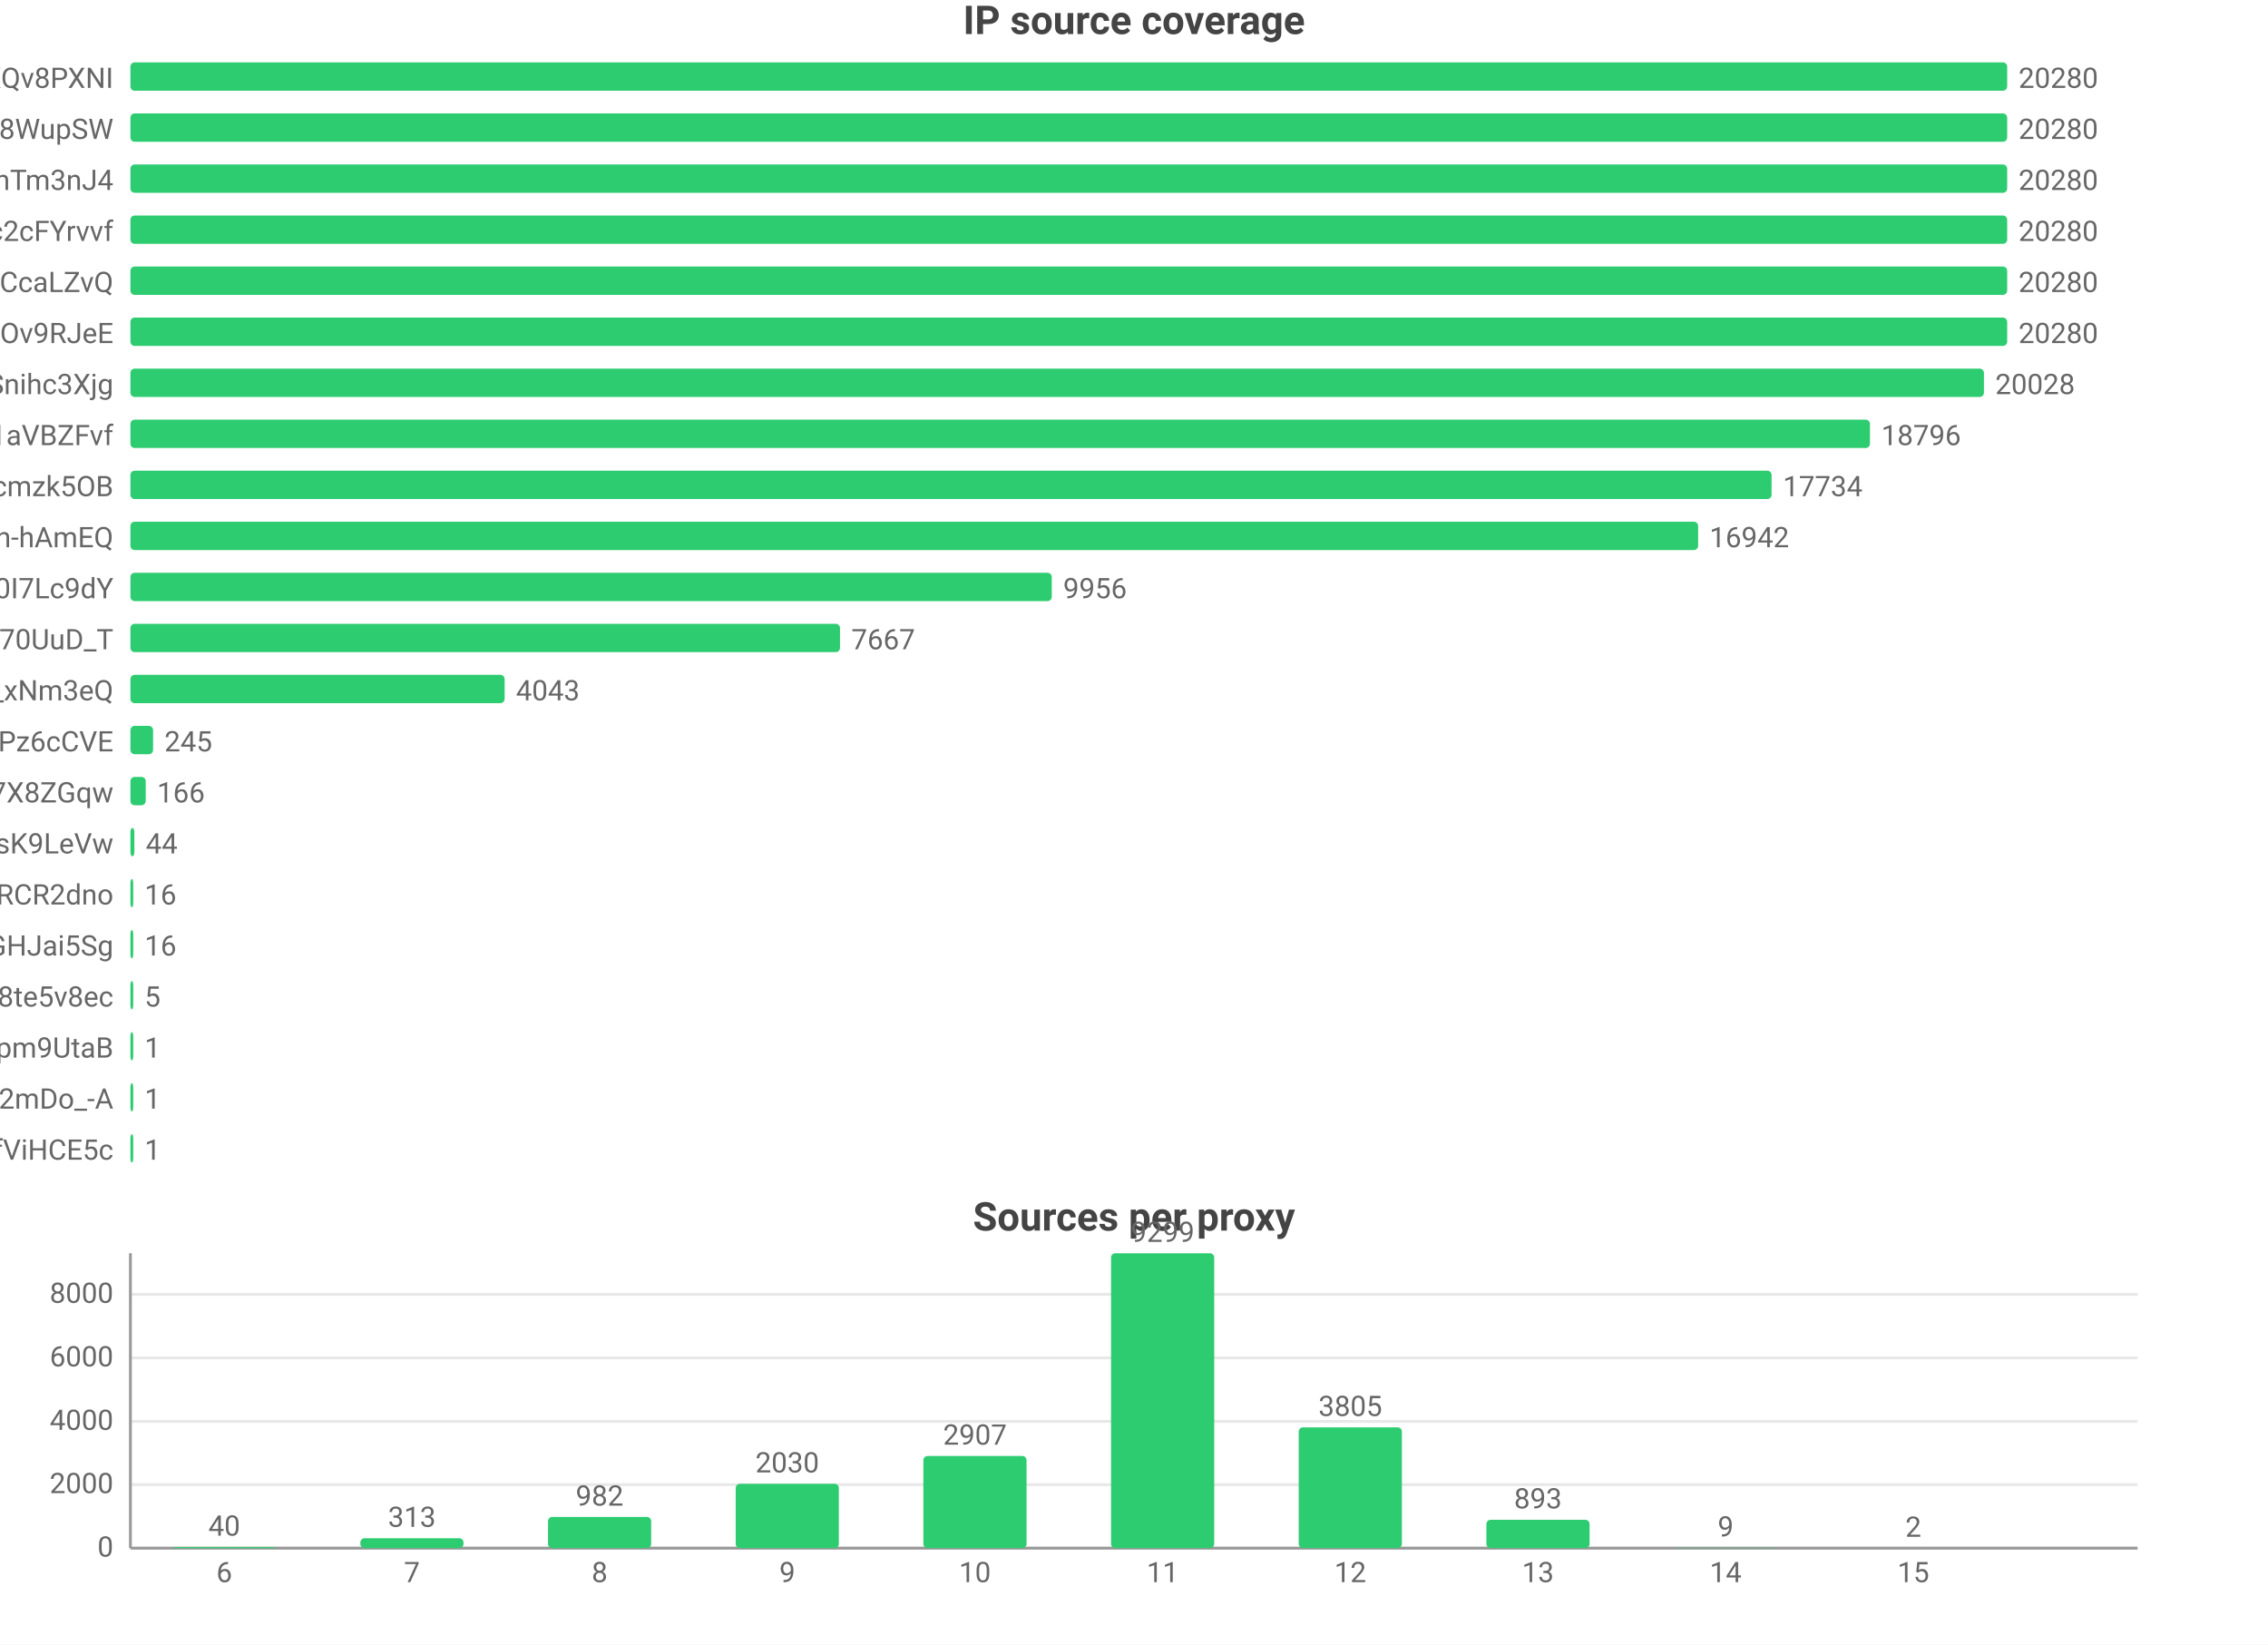
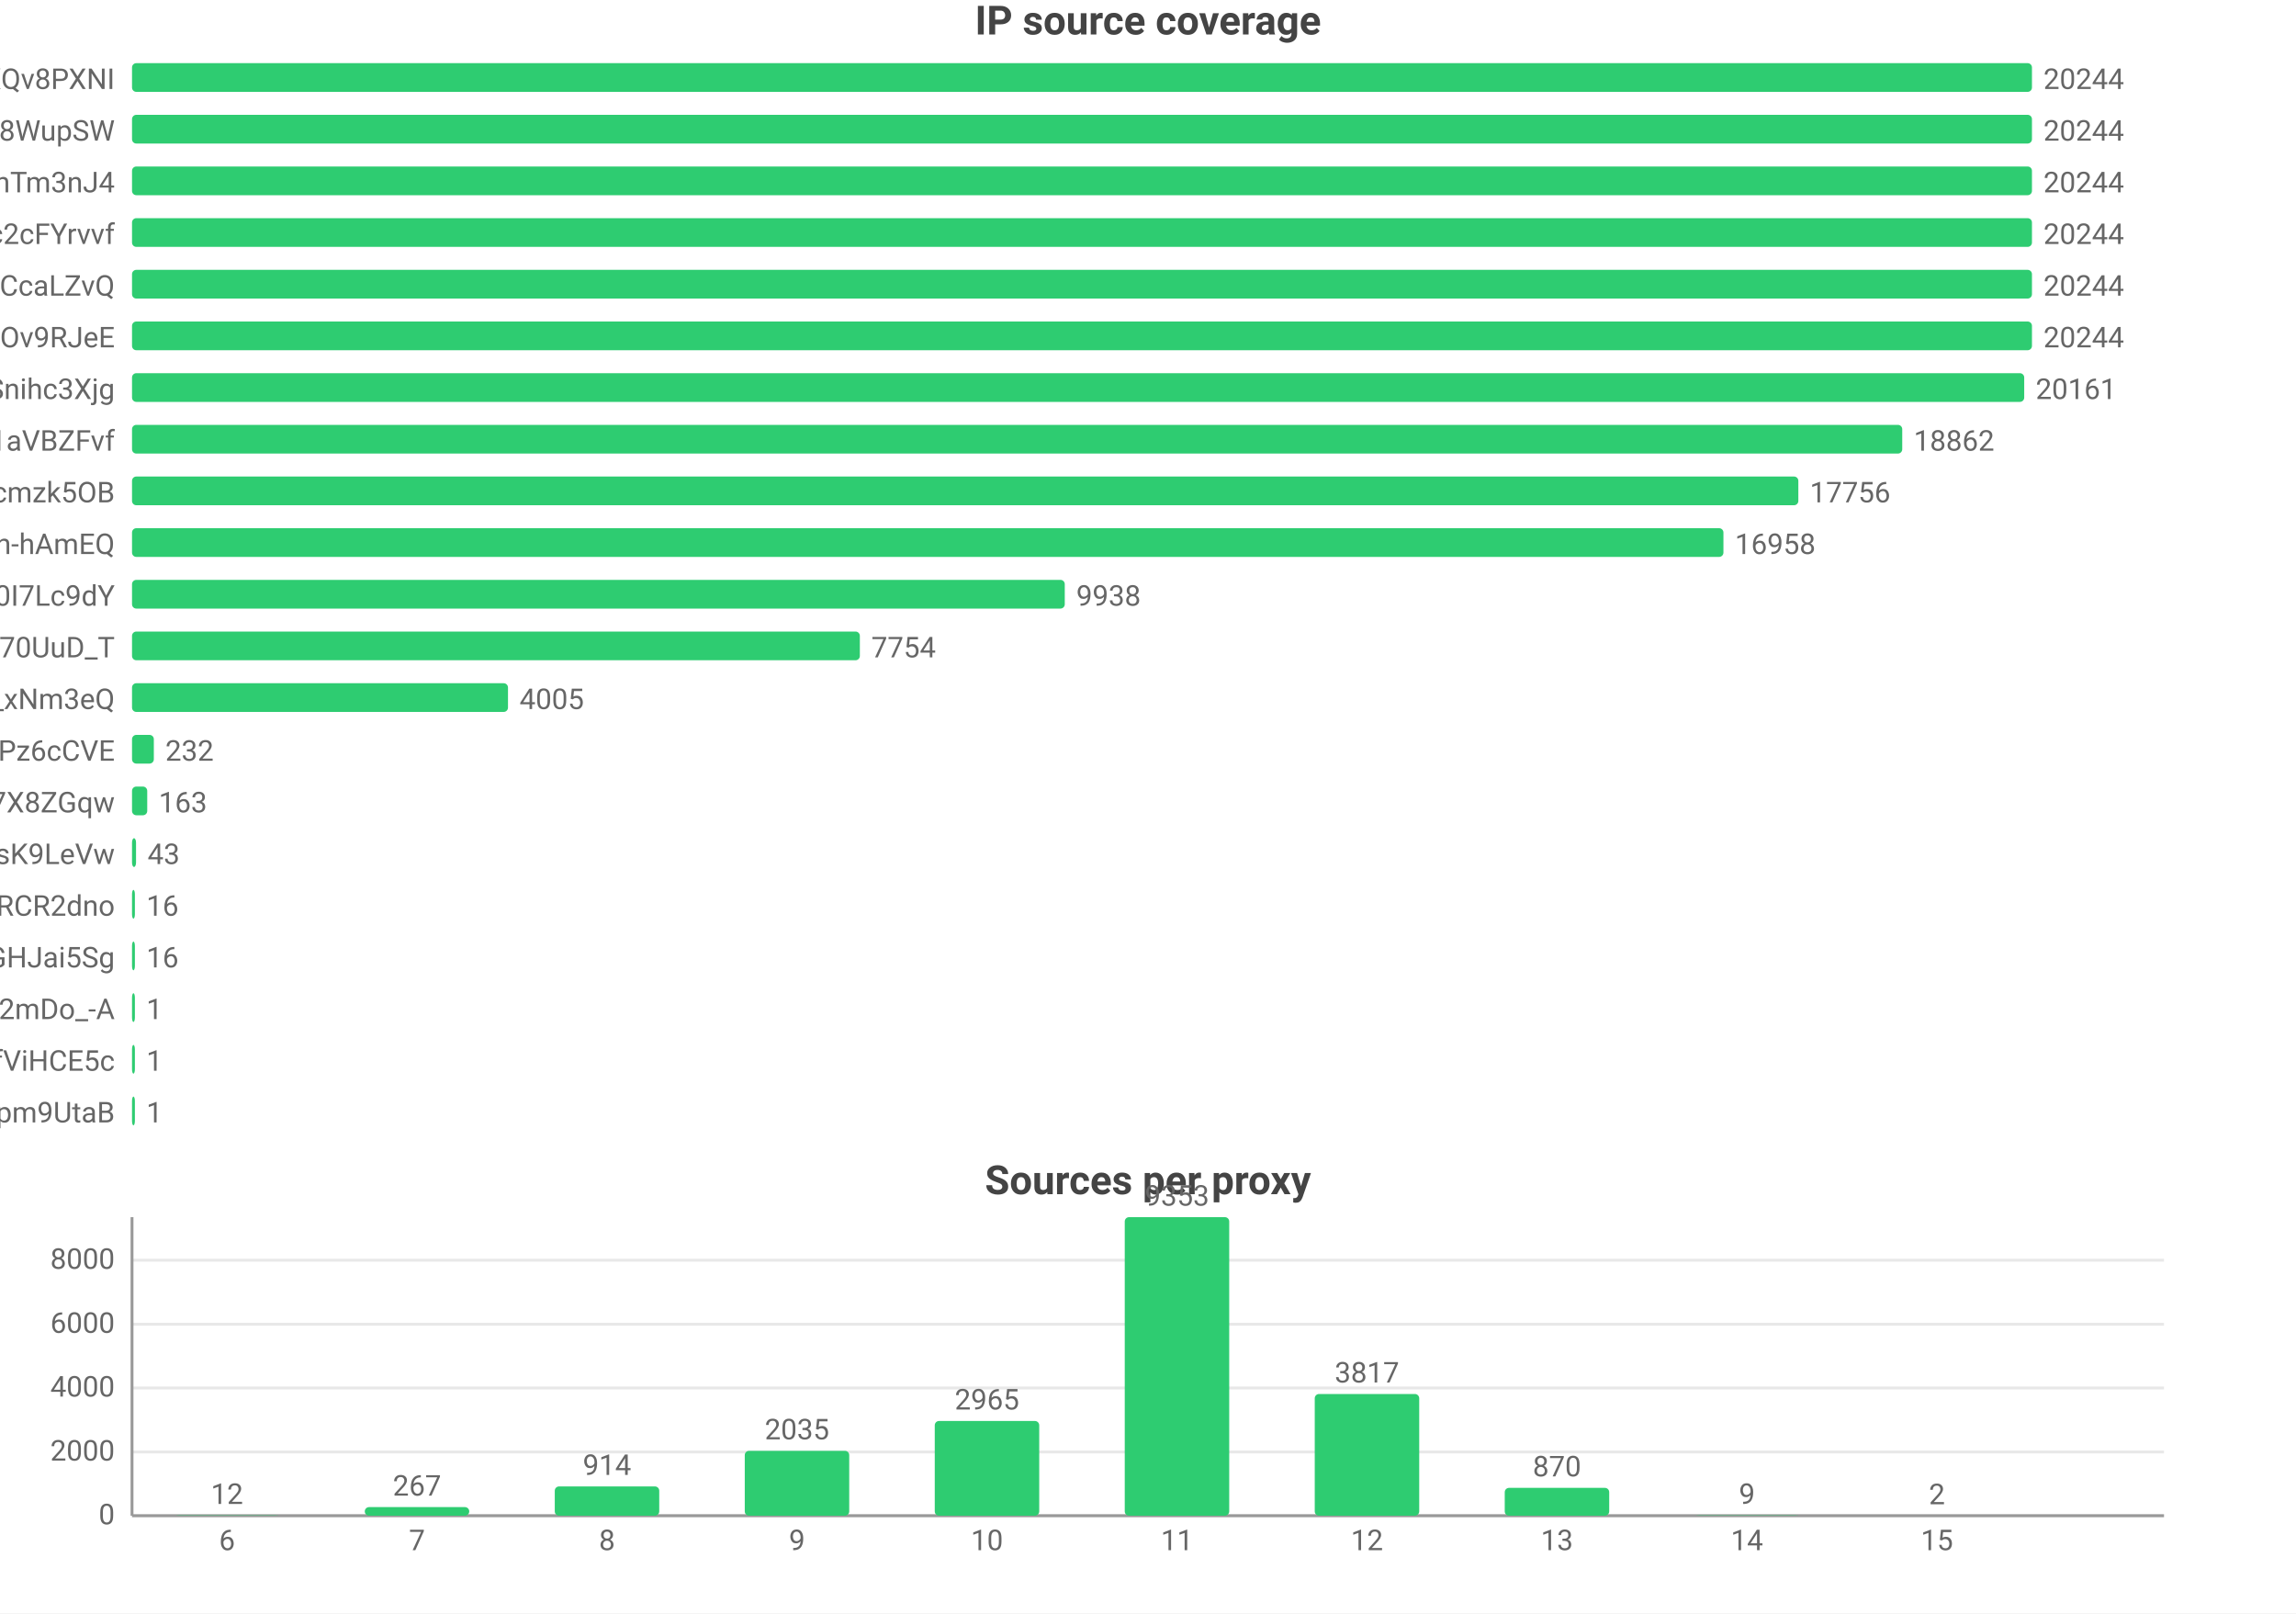
- <svg xmlns="http://www.w3.org/2000/svg" width="800" height="580" viewBox="0 0 800 580">
-   <rect width="800" height="580" fill="#ffffff" />
+ <svg xmlns="http://www.w3.org/2000/svg" width="800" height="562" viewBox="0 0 800 562">
+   <rect width="800" height="562" fill="#ffffff" />
  <style>text{font-family:system-ui,-apple-system,'Segoe UI',Roboto,'PingFang SC','Microsoft YaHei','Noto Sans CJK SC',sans-serif}.g{stroke:#e8e8e8;stroke-width:1}.a{stroke:#999;stroke-width:1}.t{font-size:10px;fill:#666}.m{font-size:10px;text-anchor:middle;fill:#666}.e{font-size:10px;text-anchor:end;fill:#666}.l{font-size:11px;fill:#333}.tt{font-size:14px;font-weight:600;text-anchor:middle;fill:#444}.em{font-size:13px;text-anchor:middle;fill:#999}</style>
  <text class="tt" x="400.0" y="12">IP source coverage</text>
  <text class="e" x="40" y="31">rsrc_YmwQdEYueobUJ7o0R-mXQv8PXNI</text>
  <rect x="46" y="22" width="662" height="10" fill="#2ecc71" rx="1.5" />
-   <text class="t" x="712" y="31">20280</text>
+   <text class="t" x="712" y="31">20244</text>
  <text class="e" x="40" y="49">rsrc_Kf72a5Rnsi5l_-kq8f8WupSW</text>
  <rect x="46" y="40" width="662" height="10" fill="#2ecc71" rx="1.5" />
-   <text class="t" x="712" y="49">20280</text>
+   <text class="t" x="712" y="49">20244</text>
  <text class="e" x="40" y="67">rsrc_8J7Mvr-6DA7BBOtGFT3QhTm3nJ4</text>
  <rect x="46" y="58" width="662" height="10" fill="#2ecc71" rx="1.5" />
-   <text class="t" x="712" y="67">20280</text>
+   <text class="t" x="712" y="67">20244</text>
  <text class="e" x="40" y="85">rsrc_N0DphMQvqfO6-stc2cFYrvvf</text>
  <rect x="46" y="76" width="662" height="10" fill="#2ecc71" rx="1.5" />
-   <text class="t" x="712" y="85">20280</text>
+   <text class="t" x="712" y="85">20244</text>
  <text class="e" x="40" y="103">rsrc_y1f6AcnstjvbsPXVio2CcaLZvQ</text>
  <rect x="46" y="94" width="662" height="10" fill="#2ecc71" rx="1.5" />
-   <text class="t" x="712" y="103">20280</text>
+   <text class="t" x="712" y="103">20244</text>
  <text class="e" x="40" y="121">rsrc_phRkyFPJDKAG-t3D4gC7qC7dOv9RJeE</text>
  <rect x="46" y="112" width="662" height="10" fill="#2ecc71" rx="1.5" />
-   <text class="t" x="712" y="121">20280</text>
+   <text class="t" x="712" y="121">20244</text>
  <text class="e" x="40" y="139">rsrc_udXhFfUWqS8V61wbeSoAvSnihc3Xjg</text>
-   <rect x="46" y="130" width="653.8" height="10" fill="#2ecc71" rx="1.5" />
-   <text class="t" x="703.8" y="139">20028</text>
+   <rect x="46" y="130" width="659.3" height="10" fill="#2ecc71" rx="1.5" />
+   <text class="t" x="709.3" y="139">20161</text>
  <text class="e" x="40" y="157">rsrc_3UBRP7wwxr0KCZcckKaO1aVBZFvf</text>
-   <rect x="46" y="148" width="613.6" height="10" fill="#2ecc71" rx="1.5" />
-   <text class="t" x="663.6" y="157">18796</text>
+   <rect x="46" y="148" width="616.8" height="10" fill="#2ecc71" rx="1.5" />
+   <text class="t" x="666.8" y="157">18862</text>
  <text class="e" x="40" y="175">rsrc_K-0jAGBqjvCEp0Px6UbuWcmzk5OB</text>
-   <rect x="46" y="166" width="578.9" height="10" fill="#2ecc71" rx="1.5" />
-   <text class="t" x="628.9" y="175">17734</text>
+   <rect x="46" y="166" width="580.6" height="10" fill="#2ecc71" rx="1.5" />
+   <text class="t" x="630.6" y="175">17756</text>
  <text class="e" x="40" y="193">rsrc_je3zDruIeQJtGRSh-hAmEQ</text>
-   <rect x="46" y="184" width="553.0" height="10" fill="#2ecc71" rx="1.5" />
-   <text class="t" x="603.0" y="193">16942</text>
+   <rect x="46" y="184" width="554.5" height="10" fill="#2ecc71" rx="1.5" />
+   <text class="t" x="604.5" y="193">16958</text>
  <text class="e" x="40" y="211">rsrc_zmdkNceYNtNIwTRnkeaDWUF0I7Lc9dY</text>
  <rect x="46" y="202" width="325.0" height="10" fill="#2ecc71" rx="1.5" />
-   <text class="t" x="375.0" y="211">9956</text>
+   <text class="t" x="375.0" y="211">9938</text>
  <text class="e" x="40" y="229">rsrc_Fe2TH426siPio70UuD_T</text>
-   <rect x="46" y="220" width="250.3" height="10" fill="#2ecc71" rx="1.5" />
-   <text class="t" x="300.3" y="229">7667</text>
+   <rect x="46" y="220" width="253.6" height="10" fill="#2ecc71" rx="1.5" />
+   <text class="t" x="303.6" y="229">7754</text>
  <text class="e" x="40" y="247">rsrc_7HHr05kygIGY1_rUxDn2b0TfO3k_xNm3eQ</text>
-   <rect x="46" y="238" width="132.0" height="10" fill="#2ecc71" rx="1.5" />
-   <text class="t" x="182.0" y="247">4043</text>
+   <rect x="46" y="238" width="131.0" height="10" fill="#2ecc71" rx="1.5" />
+   <text class="t" x="181.0" y="247">4005</text>
  <text class="e" x="40" y="265">rsrc_px-TVSmoFaih-Nh3Pz6cCVE</text>
-   <rect x="46" y="256" width="8.0" height="10" fill="#2ecc71" rx="1.5" />
-   <text class="t" x="58.0" y="265">245</text>
+   <rect x="46" y="256" width="7.6" height="10" fill="#2ecc71" rx="1.5" />
+   <text class="t" x="57.6" y="265">232</text>
  <text class="e" x="40" y="283">rsrc_KOcHY0zSvSXOKReI9zIAibe_1GV7X8ZGqw</text>
-   <rect x="46" y="274" width="5.4" height="10" fill="#2ecc71" rx="1.5" />
-   <text class="t" x="55.4" y="283">166</text>
+   <rect x="46" y="274" width="5.3" height="10" fill="#2ecc71" rx="1.5" />
+   <text class="t" x="55.3" y="283">163</text>
  <text class="e" x="40" y="301">rsrc_y4RErEyr_I92cDIOQHlsK9LeVw</text>
  <rect x="46" y="292" width="1.4" height="10" fill="#2ecc71" rx="1.5" />
-   <text class="t" x="51.4" y="301">44</text>
+   <text class="t" x="51.4" y="301">43</text>
  <text class="e" x="40" y="319">rsrc_-iwMUWtGMfvvmOs0VPBWChAcwcxiRCR2dno</text>
  <rect x="46" y="310" width="1" height="10" fill="#2ecc71" rx="1.5" />
  <text class="t" x="51" y="319">16</text>
  <text class="e" x="40" y="337">rsrc_yQvJePm0B6jHzCYC4GdGHJai5Sg</text>
  <rect x="46" y="328" width="1" height="10" fill="#2ecc71" rx="1.5" />
  <text class="t" x="51" y="337">16</text>
-   <text class="e" x="40" y="355">rsrc_htw8nZZHu0UN_vciVqNpM1nLqDu6f8j8te5v8ec</text>
+   <text class="e" x="40" y="355">rsrc_YY9vmpvAdBd76NYzbVa2mDo_-A</text>
  <rect x="46" y="346" width="1" height="10" fill="#2ecc71" rx="1.5" />
-   <text class="t" x="51" y="355">5</text>
-   <text class="e" x="40" y="373">rsrc_uNLb6btBEuBr0DIjWEKQHpm9UtaB</text>
+   <text class="t" x="51" y="355">1</text>
+   <text class="e" x="40" y="373">rsrc_r5Qm4HD74aEPzYWaXJ5xTDmfViHCE5c</text>
  <rect x="46" y="364" width="1" height="10" fill="#2ecc71" rx="1.5" />
  <text class="t" x="51" y="373">1</text>
-   <text class="e" x="40" y="391">rsrc_YY9vmpvAdBd76NYzbVa2mDo_-A</text>
+   <text class="e" x="40" y="391">rsrc_uNLb6btBEuBr0DIjWEKQHpm9UtaB</text>
  <rect x="46" y="382" width="1" height="10" fill="#2ecc71" rx="1.5" />
  <text class="t" x="51" y="391">1</text>
-   <text class="e" x="40" y="409">rsrc_r5Qm4HD74aEPzYWaXJ5xTDmfViHCE5c</text>
-   <rect x="46" y="400" width="1" height="10" fill="#2ecc71" rx="1.5" />
-   <text class="t" x="51" y="409">1</text>
-   <text class="tt" x="400.0" y="434">Sources per proxy</text>
-   <line class="g" x1="46" y1="546" x2="754" y2="546" />
-   <text class="e" x="40" y="549">0</text>
-   <line class="g" x1="46" y1="523.6" x2="754" y2="523.6" />
-   <text class="e" x="40" y="526.6">2000</text>
-   <line class="g" x1="46" y1="501.3" x2="754" y2="501.3" />
-   <text class="e" x="40" y="504.3">4000</text>
-   <line class="g" x1="46" y1="478.9" x2="754" y2="478.9" />
-   <text class="e" x="40" y="481.9">6000</text>
-   <line class="g" x1="46" y1="456.5" x2="754" y2="456.5" />
-   <text class="e" x="40" y="459.5">8000</text>
-   <line class="a" x1="46" y1="442" x2="46" y2="546" />
-   <line class="a" x1="46" y1="546" x2="754" y2="546" />
-   <rect x="60.9" y="545.6" width="36.4" height="0.4" fill="#2ecc71" rx="1.5" />
-   <text class="m" x="79.1" y="541.6">40</text>
-   <text class="m" x="79.1" y="558">6</text>
-   <rect x="127.1" y="542.5" width="36.4" height="3.5" fill="#2ecc71" rx="1.5" />
-   <text class="m" x="145.3" y="538.5">313</text>
-   <text class="m" x="145.3" y="558">7</text>
-   <rect x="193.3" y="535.0" width="36.4" height="11.0" fill="#2ecc71" rx="1.5" />
-   <text class="m" x="211.5" y="531.0">982</text>
-   <text class="m" x="211.5" y="558">8</text>
-   <rect x="259.5" y="523.3" width="36.4" height="22.7" fill="#2ecc71" rx="1.5" />
-   <text class="m" x="277.7" y="519.3">2030</text>
-   <text class="m" x="277.7" y="558">9</text>
-   <rect x="325.7" y="513.5" width="36.4" height="32.5" fill="#2ecc71" rx="1.5" />
-   <text class="m" x="343.9" y="509.5">2907</text>
-   <text class="m" x="343.9" y="558">10</text>
-   <rect x="391.9" y="442" width="36.4" height="104" fill="#2ecc71" rx="1.5" />
-   <text class="m" x="410.1" y="438">9299</text>
-   <text class="m" x="410.1" y="558">11</text>
-   <rect x="458.1" y="503.4" width="36.4" height="42.6" fill="#2ecc71" rx="1.5" />
-   <text class="m" x="476.3" y="499.4">3805</text>
-   <text class="m" x="476.3" y="558">12</text>
-   <rect x="524.3" y="536.0" width="36.4" height="10.0" fill="#2ecc71" rx="1.5" />
-   <text class="m" x="542.5" y="532.0">893</text>
-   <text class="m" x="542.5" y="558">13</text>
-   <rect x="590.5" y="545.9" width="36.4" height="0.1" fill="#2ecc71" rx="1.5" />
-   <text class="m" x="608.7" y="541.9">9</text>
-   <text class="m" x="608.7" y="558">14</text>
-   <rect x="656.7" y="546.0" width="36.4" height="0.0" fill="#2ecc71" rx="1.5" />
-   <text class="m" x="674.9" y="542.0">2</text>
-   <text class="m" x="674.9" y="558">15</text>
+   <text class="tt" x="400.0" y="416">Sources per proxy</text>
+   <line class="g" x1="46" y1="528" x2="754" y2="528" />
+   <text class="e" x="40" y="531">0</text>
+   <line class="g" x1="46" y1="505.8" x2="754" y2="505.8" />
+   <text class="e" x="40" y="508.8">2000</text>
+   <line class="g" x1="46" y1="483.5" x2="754" y2="483.5" />
+   <text class="e" x="40" y="486.5">4000</text>
+   <line class="g" x1="46" y1="461.3" x2="754" y2="461.3" />
+   <text class="e" x="40" y="464.3">6000</text>
+   <line class="g" x1="46" y1="439.0" x2="754" y2="439.0" />
+   <text class="e" x="40" y="442.0">8000</text>
+   <line class="a" x1="46" y1="424" x2="46" y2="528" />
+   <line class="a" x1="46" y1="528" x2="754" y2="528" />
+   <rect x="60.9" y="527.9" width="36.4" height="0.1" fill="#2ecc71" rx="1.5" />
+   <text class="m" x="79.1" y="523.9">12</text>
+   <text class="m" x="79.1" y="540">6</text>
+   <rect x="127.1" y="525.0" width="36.4" height="3.0" fill="#2ecc71" rx="1.5" />
+   <text class="m" x="145.3" y="521.0">267</text>
+   <text class="m" x="145.3" y="540">7</text>
+   <rect x="193.3" y="517.8" width="36.4" height="10.2" fill="#2ecc71" rx="1.5" />
+   <text class="m" x="211.5" y="513.8">914</text>
+   <text class="m" x="211.5" y="540">8</text>
+   <rect x="259.5" y="505.4" width="36.4" height="22.6" fill="#2ecc71" rx="1.5" />
+   <text class="m" x="277.7" y="501.4">2035</text>
+   <text class="m" x="277.7" y="540">9</text>
+   <rect x="325.7" y="495.0" width="36.4" height="33.0" fill="#2ecc71" rx="1.5" />
+   <text class="m" x="343.9" y="491.0">2965</text>
+   <text class="m" x="343.9" y="540">10</text>
+   <rect x="391.9" y="424" width="36.4" height="104" fill="#2ecc71" rx="1.5" />
+   <text class="m" x="410.1" y="420">9353</text>
+   <text class="m" x="410.1" y="540">11</text>
+   <rect x="458.1" y="485.6" width="36.4" height="42.4" fill="#2ecc71" rx="1.5" />
+   <text class="m" x="476.3" y="481.6">3817</text>
+   <text class="m" x="476.3" y="540">12</text>
+   <rect x="524.3" y="518.3" width="36.4" height="9.7" fill="#2ecc71" rx="1.5" />
+   <text class="m" x="542.5" y="514.3">870</text>
+   <text class="m" x="542.5" y="540">13</text>
+   <rect x="590.5" y="527.9" width="36.4" height="0.1" fill="#2ecc71" rx="1.5" />
+   <text class="m" x="608.7" y="523.9">9</text>
+   <text class="m" x="608.7" y="540">14</text>
+   <rect x="656.7" y="528.0" width="36.4" height="0.0" fill="#2ecc71" rx="1.5" />
+   <text class="m" x="674.9" y="524.0">2</text>
+   <text class="m" x="674.9" y="540">15</text>
</svg>
